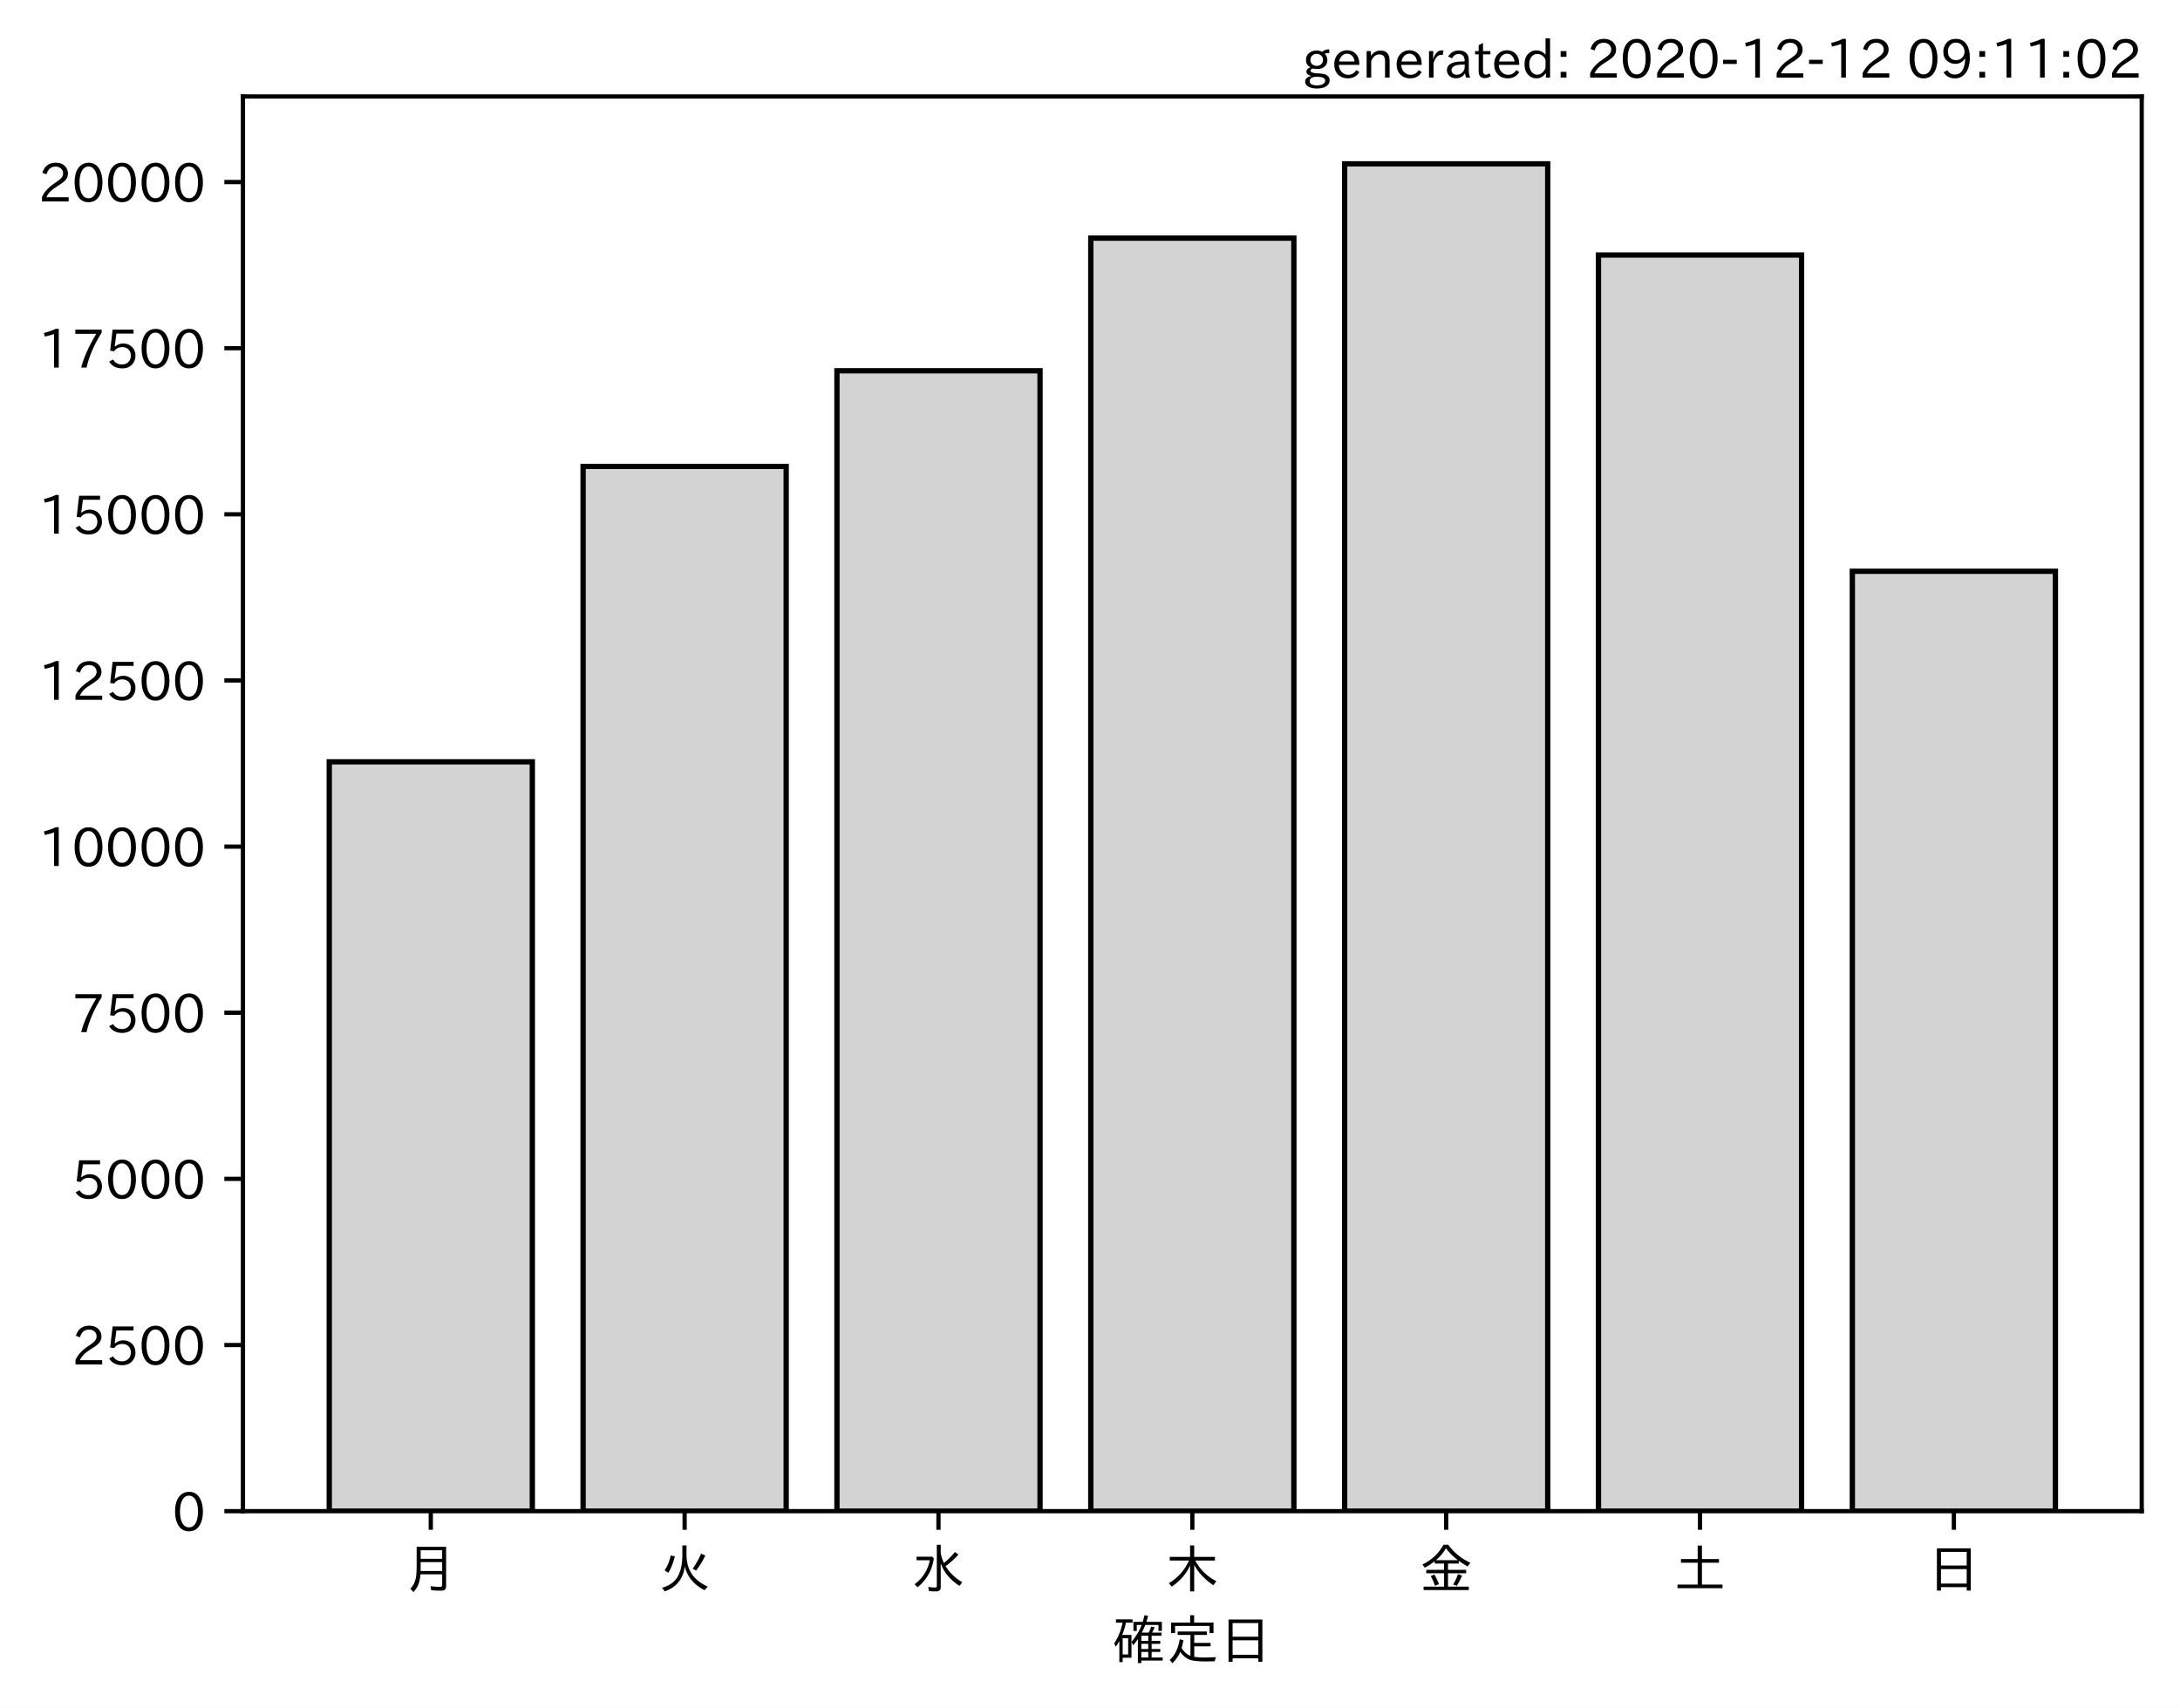
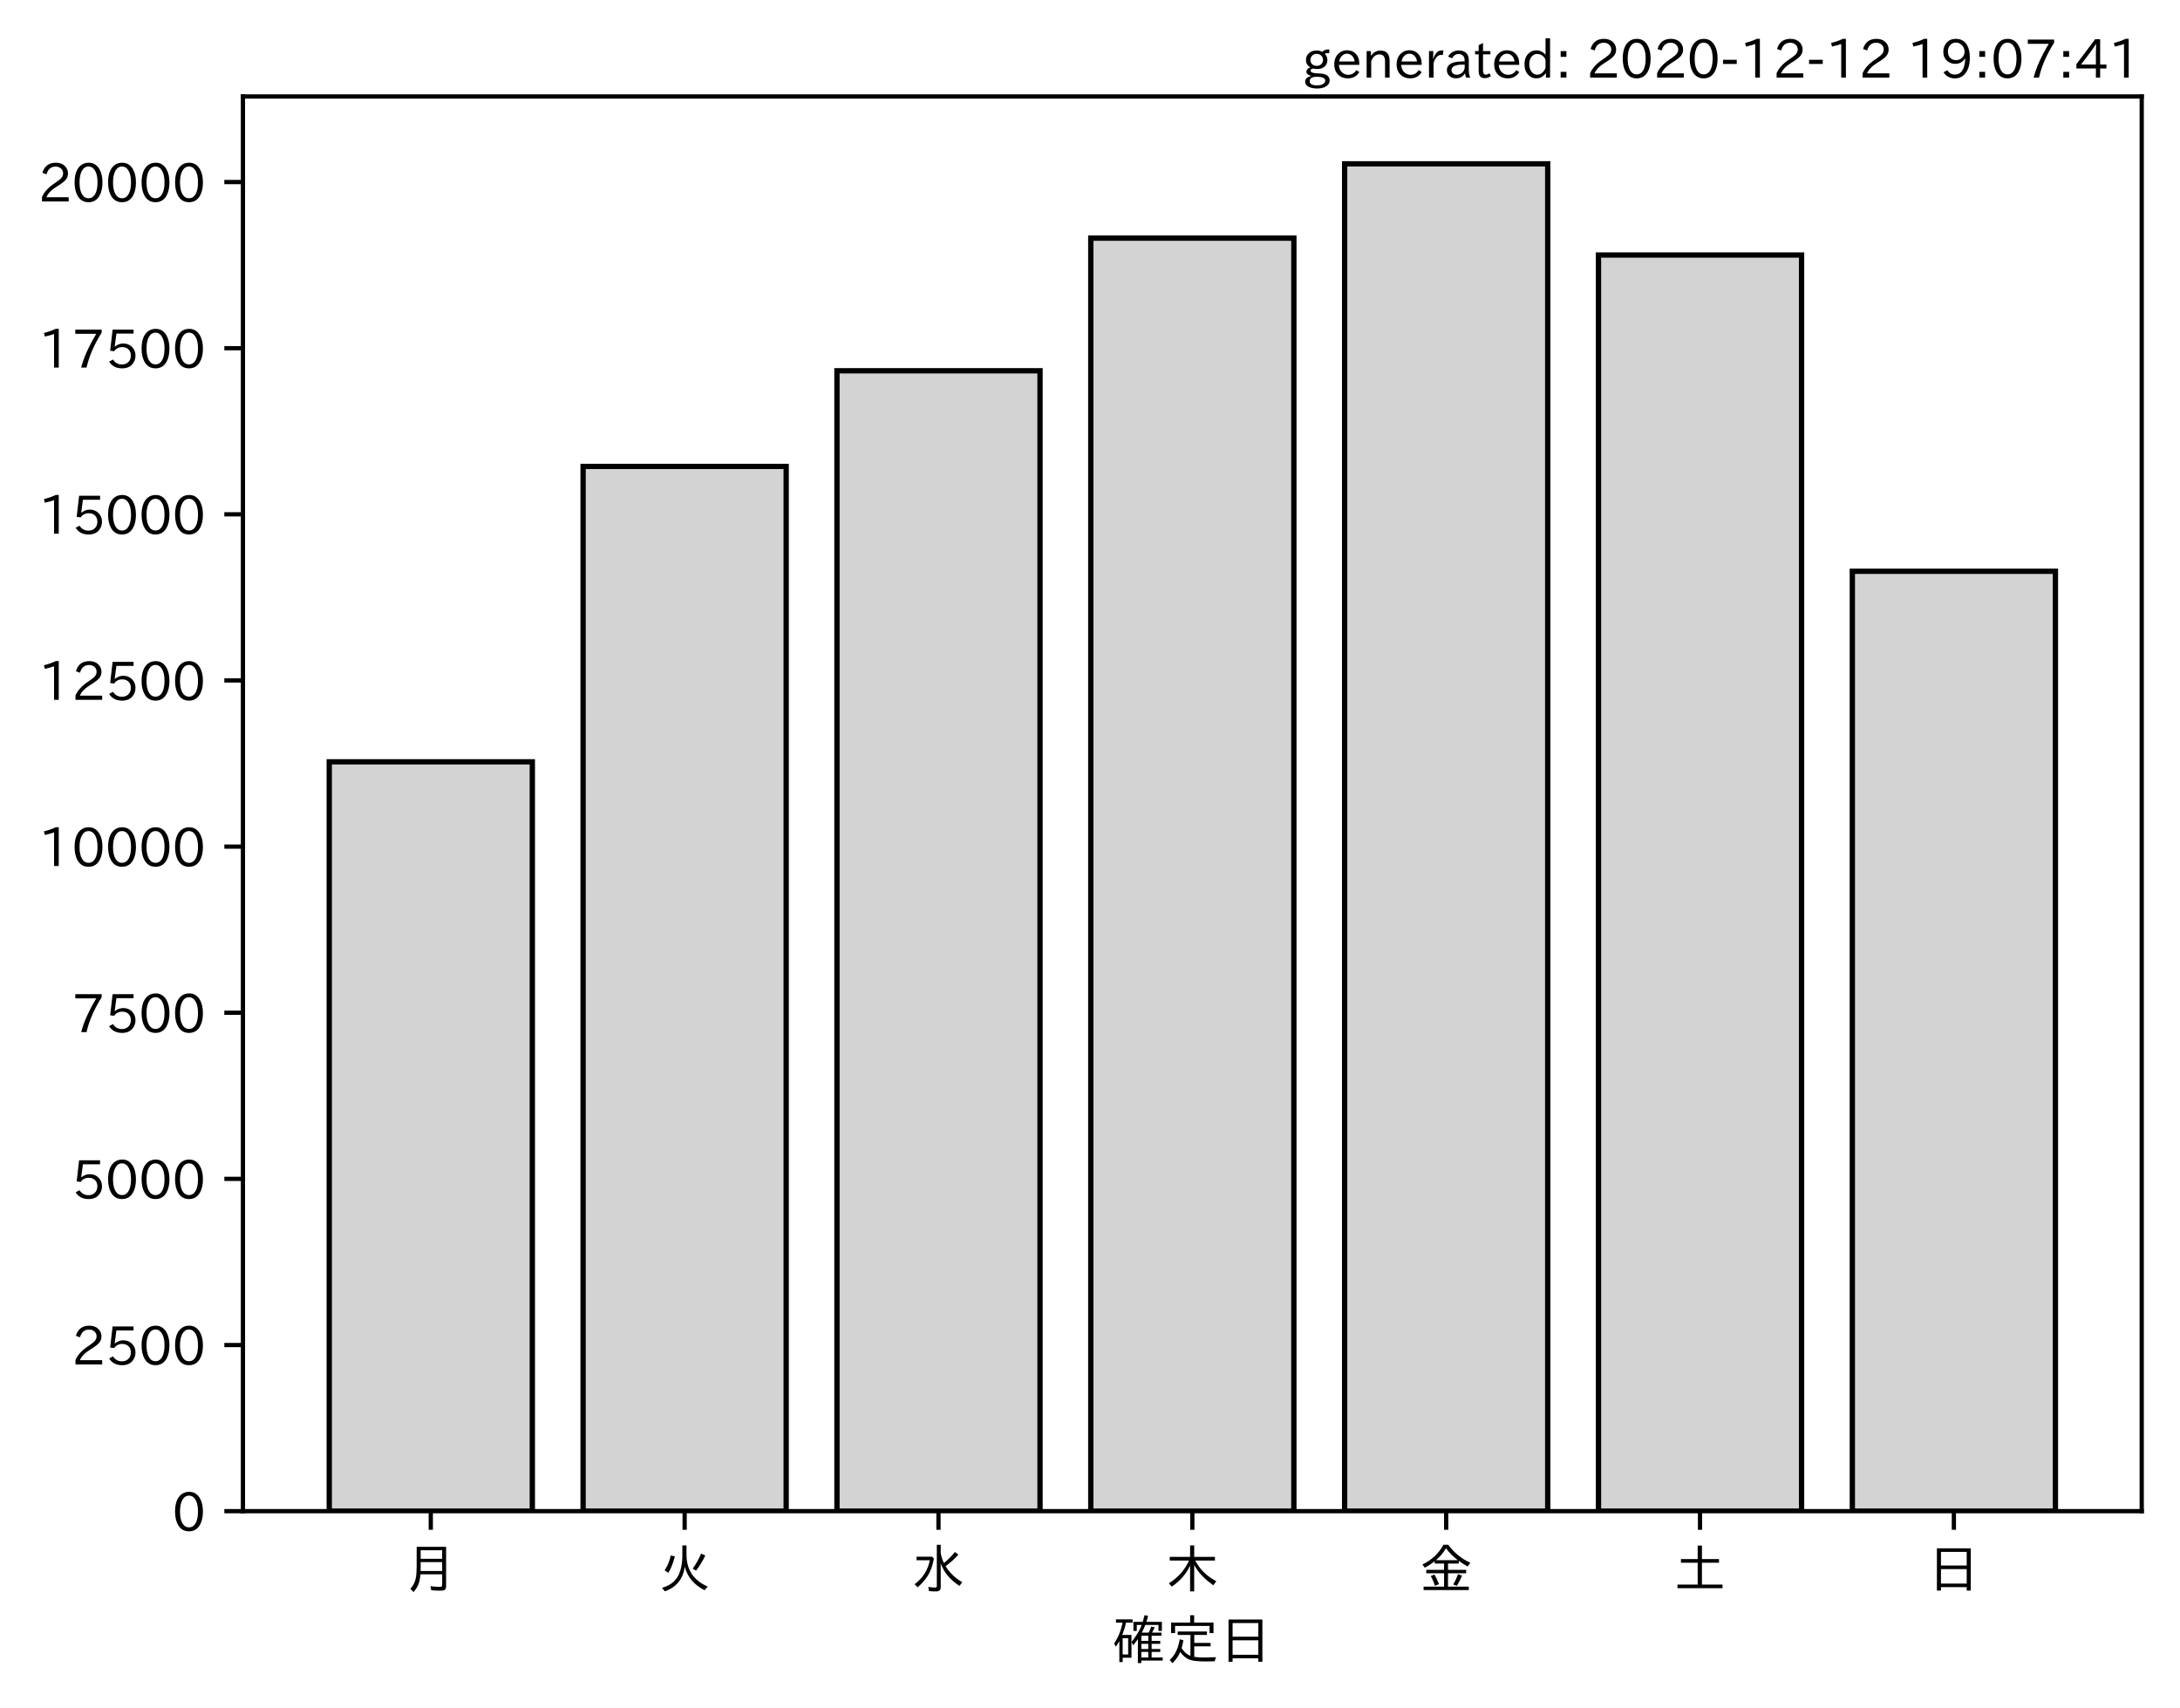
<svg xmlns="http://www.w3.org/2000/svg" xmlns:xlink="http://www.w3.org/1999/xlink" height="321.24pt" version="1.1" viewBox="0 0 410.012 321.24" width="410.012pt">
  <defs>
    <style type="text/css">*{stroke-linecap:butt;stroke-linejoin:round;}</style>
  </defs>
  <g id="figure_1">
    <g id="patch_1">
      <path d="M 0 321.24  L 410.012 321.24  L 410.012 0  L 0 0  z " style="fill:#ffffff;" />
    </g>
    <g id="axes_1">
      <g id="patch_2">
        <path d="M 45.692 284.259  L 402.812 284.259  L 402.812 18.147  L 45.692 18.147  z " style="fill:#ffffff;" />
      </g>
      <g id="patch_3">
-         <path clip-path="url(#p92ec806245)" d="M 61.925 284.259  L 100.12 284.259  L 100.12 143.3  L 61.925 143.3  z " style="fill:#d3d3d3;stroke:#000000;stroke-linejoin:miter;" />
+         <path clip-path="url(#p5cd04343cd)" d="M 61.925 284.259  L 100.12 284.259  L 100.12 143.3  L 61.925 143.3  z " style="fill:#d3d3d3;stroke:#000000;stroke-linejoin:miter;" />
      </g>
      <g id="patch_4">
-         <path clip-path="url(#p92ec806245)" d="M 109.668 284.259  L 147.863 284.259  L 147.863 87.734  L 109.668 87.734  z " style="fill:#d3d3d3;stroke:#000000;stroke-linejoin:miter;" />
+         <path clip-path="url(#p5cd04343cd)" d="M 109.668 284.259  L 147.863 284.259  L 147.863 87.734  L 109.668 87.734  z " style="fill:#d3d3d3;stroke:#000000;stroke-linejoin:miter;" />
      </g>
      <g id="patch_5">
-         <path clip-path="url(#p92ec806245)" d="M 157.412 284.259  L 195.606 284.259  L 195.606 69.746  L 157.412 69.746  z " style="fill:#d3d3d3;stroke:#000000;stroke-linejoin:miter;" />
+         <path clip-path="url(#p5cd04343cd)" d="M 157.412 284.259  L 195.606 284.259  L 195.606 69.746  L 157.412 69.746  z " style="fill:#d3d3d3;stroke:#000000;stroke-linejoin:miter;" />
      </g>
      <g id="patch_6">
-         <path clip-path="url(#p92ec806245)" d="M 205.155 284.259  L 243.35 284.259  L 243.35 44.794  L 205.155 44.794  z " style="fill:#d3d3d3;stroke:#000000;stroke-linejoin:miter;" />
+         <path clip-path="url(#p5cd04343cd)" d="M 205.155 284.259  L 243.35 284.259  L 243.35 44.794  L 205.155 44.794  z " style="fill:#d3d3d3;stroke:#000000;stroke-linejoin:miter;" />
      </g>
      <g id="patch_7">
-         <path clip-path="url(#p92ec806245)" d="M 252.898 284.259  L 291.093 284.259  L 291.093 30.819  L 252.898 30.819  z " style="fill:#d3d3d3;stroke:#000000;stroke-linejoin:miter;" />
+         <path clip-path="url(#p5cd04343cd)" d="M 252.898 284.259  L 291.093 284.259  L 291.093 30.819  L 252.898 30.819  z " style="fill:#d3d3d3;stroke:#000000;stroke-linejoin:miter;" />
      </g>
      <g id="patch_8">
-         <path clip-path="url(#p92ec806245)" d="M 300.641 284.259  L 338.836 284.259  L 338.836 47.97  L 300.641 47.97  z " style="fill:#d3d3d3;stroke:#000000;stroke-linejoin:miter;" />
+         <path clip-path="url(#p5cd04343cd)" d="M 300.641 284.259  L 338.836 284.259  L 338.836 47.97  L 300.641 47.97  z " style="fill:#d3d3d3;stroke:#000000;stroke-linejoin:miter;" />
      </g>
      <g id="patch_9">
-         <path clip-path="url(#p92ec806245)" d="M 348.385 284.259  L 386.579 284.259  L 386.579 107.461  L 348.385 107.461  z " style="fill:#d3d3d3;stroke:#000000;stroke-linejoin:miter;" />
+         <path clip-path="url(#p5cd04343cd)" d="M 348.385 284.259  L 386.579 284.259  L 386.579 107.461  L 348.385 107.461  z " style="fill:#d3d3d3;stroke:#000000;stroke-linejoin:miter;" />
      </g>
      <g id="matplotlib.axis_1">
        <g id="xtick_1">
          <g id="line2d_1">
            <defs>
-               <path d="M 0 0  L 0 3.5  " id="mb14c173c62" style="stroke:#000000;stroke-width:0.8;" />
+               <path d="M 0 0  L 0 3.5  " id="mbbf964765b" style="stroke:#000000;stroke-width:0.8;" />
            </defs>
            <g>
-               <use style="stroke:#000000;stroke-width:0.8;" x="81.022" xlink:href="#mb14c173c62" y="284.259" />
+               <use style="stroke:#000000;stroke-width:0.8;" x="81.022" xlink:href="#mbbf964765b" y="284.259" />
            </g>
          </g>
          <g id="text_1">
            <g transform="translate(76.02224 298.7493)scale(0.1 -0.1)">
              <defs>
                <path d="M 78.812 77.875  L 78.812 4  Q 78.812 -1.219 76.078 -3.172  Q 73.969 -4.688 68.797 -4.688  Q 60.844 -4.688 50.828 -3.859  L 49.516 3.812  Q 58.594 2.484 67.094 2.484  Q 70.359 2.484 71.047 4.109  Q 71.391 4.891 71.391 6.844  L 71.391 26.125  L 30.516 26.125  Q 29.781 14.938 26.812 7.422  Q 24.031 0.094 17.438 -7.375  L 11.625 -0.984  Q 19.672 7.422 21.922 19.438  Q 23.438 27.688 23.438 41.406  L 23.438 77.875  z M 30.953 71.391  L 30.953 55.328  L 71.391 55.328  L 71.391 71.391  z M 30.953 49.125  L 30.953 39.938  Q 30.953 35.75 30.859 33.547  L 30.859 32.328  L 71.391 32.328  L 71.391 49.125  z " id="IPAexGothic-26376" />
              </defs>
              <use xlink:href="#IPAexGothic-26376" />
            </g>
          </g>
        </g>
        <g id="xtick_2">
          <g id="line2d_2">
            <g>
-               <use style="stroke:#000000;stroke-width:0.8;" x="128.766" xlink:href="#mb14c173c62" y="284.259" />
+               <use style="stroke:#000000;stroke-width:0.8;" x="128.766" xlink:href="#mbbf964765b" y="284.259" />
            </g>
          </g>
          <g id="text_2">
            <g transform="translate(123.7656 298.7493)scale(0.1 -0.1)">
              <defs>
                <path d="M 53.516 80.422  L 53.516 63.188  Q 53.516 20.359 93.406 3.078  L 87.5 -3.812  Q 57.672 11.328 50.297 40.375  Q 45.359 5.672 12.797 -5.906  L 7.422 0.688  Q 28.859 6.844 37.406 22.609  Q 45.703 37.844 45.703 62.016  L 45.703 80.422  z M 12.406 33.5  Q 20.703 46.141 23.828 61.531  L 31.641 59.906  Q 27 41.312 19.438 29  z M 65.141 36.625  Q 74.656 50.047 80.906 64.984  L 88.922 61.531  Q 81.109 45.406 71.531 33.109  z " id="IPAexGothic-28779" />
              </defs>
              <use xlink:href="#IPAexGothic-28779" />
            </g>
          </g>
        </g>
        <g id="xtick_3">
          <g id="line2d_3">
            <g>
-               <use style="stroke:#000000;stroke-width:0.8;" x="176.509" xlink:href="#mb14c173c62" y="284.259" />
+               <use style="stroke:#000000;stroke-width:0.8;" x="176.509" xlink:href="#mbbf964765b" y="284.259" />
            </g>
          </g>
          <g id="text_3">
            <g transform="translate(171.5089 298.7493)scale(0.1 -0.1)">
              <defs>
                <path d="M 54.203 65.922  Q 56.156 55.562 60.203 47.312  Q 71.578 56.453 81 68.109  L 87.406 63.188  Q 77.25 51.516 63.375 41.406  Q 75 22.609 94.672 11.375  L 89.5 4.297  Q 62.75 21.781 54.203 46.781  L 54.203 0.984  Q 54.203 -6.109 44.875 -6.109  Q 38.812 -6.109 32.172 -5.422  L 30.766 2.391  Q 38.422 1.219 44 1.219  Q 46.875 1.219 46.875 4.109  L 46.875 81.688  L 54.203 81.688  z M 8.797 59.281  L 38.094 59.281  L 41.359 55.766  Q 38.672 41.219 34.078 31.297  Q 26.656 15.375 10.891 1.703  L 4.984 7.422  Q 28.266 24.656 33.688 52.594  L 8.797 52.594  z " id="IPAexGothic-27700" />
              </defs>
              <use xlink:href="#IPAexGothic-27700" />
            </g>
          </g>
        </g>
        <g id="xtick_4">
          <g id="line2d_4">
            <g>
-               <use style="stroke:#000000;stroke-width:0.8;" x="224.252" xlink:href="#mb14c173c62" y="284.259" />
+               <use style="stroke:#000000;stroke-width:0.8;" x="224.252" xlink:href="#mbbf964765b" y="284.259" />
            </g>
          </g>
          <g id="text_4">
            <g transform="translate(219.2522 298.7493)scale(0.1 -0.1)">
              <defs>
                <path d="M 55.422 52  Q 68.5 27 95.125 13.094  L 89.5 5.516  Q 64.594 22.797 53.516 43.703  L 53.516 -6  L 45.797 -6  L 45.797 42.672  Q 35.5 19.578 11.422 2.984  L 5.812 9.281  Q 31.453 24.75 43.797 52  L 7.516 52  L 7.516 58.891  L 45.797 58.891  L 45.797 80.469  L 53.516 80.469  L 53.516 58.891  L 92.531 58.891  L 92.531 52  z " id="IPAexGothic-26408" />
              </defs>
              <use xlink:href="#IPAexGothic-26408" />
            </g>
          </g>
        </g>
        <g id="xtick_5">
          <g id="line2d_5">
            <g>
-               <use style="stroke:#000000;stroke-width:0.8;" x="271.996" xlink:href="#mb14c173c62" y="284.259" />
+               <use style="stroke:#000000;stroke-width:0.8;" x="271.996" xlink:href="#mbbf964765b" y="284.259" />
            </g>
          </g>
          <g id="text_5">
            <g transform="translate(266.9955 298.7493)scale(0.1 -0.1)">
              <defs>
                <path d="M 53.469 46.391  L 53.469 34.516  L 87.547 34.516  L 87.547 28.125  L 53.469 28.125  L 53.469 2.984  L 92.531 2.984  L 92.531 -3.516  L 7.516 -3.516  L 7.516 2.984  L 46.047 2.984  L 46.047 28.125  L 12.547 28.125  L 12.547 34.516  L 46.047 34.516  L 46.047 46.391  L 28.422 46.391  L 28.422 50.688  Q 19.734 43.891 9.906 38.531  L 5.219 44.578  Q 31.344 56.984 45.016 81.781  L 53.766 81.781  Q 70.359 59.234 95.453 47.797  L 90.234 40.828  Q 81.547 45.844 73.641 51.469  L 73.641 46.391  z M 72.016 52.688  Q 59.078 62.406 49.562 75.094  Q 42.828 63.141 30.812 52.688  z M 28.719 4.688  Q 26.078 13.719 21 22.797  L 27.875 25.688  Q 31.938 19.188 36.531 7.516  z M 63.188 6.891  Q 68.797 16.406 72.219 26.516  L 79.891 23.578  Q 75.922 14.156 70.125 4.5  z " id="IPAexGothic-37329" />
              </defs>
              <use xlink:href="#IPAexGothic-37329" />
            </g>
          </g>
        </g>
        <g id="xtick_6">
          <g id="line2d_6">
            <g>
-               <use style="stroke:#000000;stroke-width:0.8;" x="319.739" xlink:href="#mb14c173c62" y="284.259" />
+               <use style="stroke:#000000;stroke-width:0.8;" x="319.739" xlink:href="#mbbf964765b" y="284.259" />
            </g>
          </g>
          <g id="text_6">
            <g transform="translate(314.7388 298.7493)scale(0.1 -0.1)">
              <defs>
                <path d="M 45.609 54.781  L 45.609 80.172  L 53.609 80.172  L 53.609 54.781  L 85.688 54.781  L 85.688 47.906  L 53.609 47.906  L 53.609 6.781  L 92.328 6.781  L 92.328 0  L 7.625 0  L 7.625 6.781  L 45.609 6.781  L 45.609 47.906  L 14.109 47.906  L 14.109 54.781  z " id="IPAexGothic-22303" />
              </defs>
              <use xlink:href="#IPAexGothic-22303" />
            </g>
          </g>
        </g>
        <g id="xtick_7">
          <g id="line2d_7">
            <g>
-               <use style="stroke:#000000;stroke-width:0.8;" x="367.482" xlink:href="#mb14c173c62" y="284.259" />
+               <use style="stroke:#000000;stroke-width:0.8;" x="367.482" xlink:href="#mbbf964765b" y="284.259" />
            </g>
          </g>
          <g id="text_7">
            <g transform="translate(362.4821 298.7493)scale(0.1 -0.1)">
              <defs>
                <path d="M 81.734 75  L 81.734 -4.5  L 74.125 -4.5  L 74.125 2  L 25.734 2  L 25.734 -4.5  L 18.109 -4.5  L 18.109 75  z M 25.734 68.312  L 25.734 42.672  L 74.125 42.672  L 74.125 68.312  z M 25.734 35.891  L 25.734 8.688  L 74.125 8.688  L 74.125 35.891  z " id="IPAexGothic-26085" />
              </defs>
              <use xlink:href="#IPAexGothic-26085" />
            </g>
          </g>
        </g>
        <g id="text_8">
          <g transform="translate(209.2522 312.1399)scale(0.1 -0.1)">
            <defs>
              <path d="M 67.922 50.297  Q 70.562 55.281 72.609 61.812  L 79.297 60.203  Q 76.172 53.609 74.219 50.297  L 92 50.297  L 92 44.484  L 73.438 44.484  L 73.438 34.719  L 89.703 34.719  L 89.703 29.203  L 73.438 29.203  L 73.438 19.531  L 89.703 19.531  L 89.703 14.016  L 73.438 14.016  L 73.438 3.609  L 94.281 3.609  L 94.281 -2.203  L 54.109 -2.203  L 54.109 -6.984  L 47.609 -6.984  L 47.609 38.188  Q 43.062 31.547 38.812 26.609  L 35.688 32.812  Q 49.359 49.953 54.781 64.797  L 45.516 64.797  L 45.516 53.516  L 39.203 53.516  L 39.203 70.609  L 56.781 70.609  Q 58.594 76.609 60.109 83.109  L 66.703 81.891  Q 65.234 75.531 63.625 70.609  L 92.719 70.609  L 92.719 53.516  L 86.328 53.516  L 86.328 64.797  L 61.531 64.797  Q 58.547 56.984 54.891 50.297  z M 67.141 44.484  L 54.109 44.484  L 54.109 34.719  L 67.141 34.719  z M 67.141 29.203  L 54.109 29.203  L 54.109 19.531  L 67.141 19.531  z M 67.141 14.016  L 54.109 14.016  L 54.109 3.609  L 67.141 3.609  z M 18.109 46  L 35.547 46  L 35.547 3.078  L 18.953 3.078  L 18.953 -5.125  L 12.75 -5.125  L 12.75 34.469  Q 10.156 29.734 6.156 23.781  L 2.938 29.984  Q 14.547 47.078 18.75 69  L 6.344 69  L 6.344 75.297  L 37.641 75.297  L 37.641 69  L 25.25 69  L 24.953 68.016  Q 22.75 57.234 18.109 46  z M 18.953 39.891  L 18.953 9.188  L 29.344 9.188  L 29.344 39.891  z " id="IPAexGothic-30906" />
              <path d="M 53.609 4.734  Q 61.422 3.516 73.578 3.516  Q 81.109 3.516 94.578 4.109  Q 93.172 0.922 92 -3.562  Q 81.781 -3.906 75.688 -3.906  Q 55.766 -3.906 46.922 -1.219  Q 35.297 2.391 27.344 14.109  Q 22.516 2.547 12.594 -7.172  L 7.422 -1.172  Q 22.125 11.859 26.312 37.797  L 33.203 35.984  Q 31.734 27.438 29.828 21.188  Q 36.531 10.594 46.438 6.5  L 46.438 46  L 22.406 46  L 22.406 52.391  L 77.484 52.391  L 77.484 46  L 53.609 46  L 53.609 31  L 84.328 31  L 84.328 24.516  L 53.609 24.516  z M 53.422 69.188  L 89.844 69.188  L 89.844 49.469  L 82.422 49.469  L 82.422 62.891  L 17.531 62.891  L 17.531 49.469  L 10.109 49.469  L 10.109 69.188  L 45.906 69.188  L 45.906 83.016  L 53.422 83.016  z " id="IPAexGothic-23450" />
            </defs>
            <use xlink:href="#IPAexGothic-30906" />
            <use x="100" xlink:href="#IPAexGothic-23450" />
            <use x="200" xlink:href="#IPAexGothic-26085" />
          </g>
        </g>
      </g>
      <g id="matplotlib.axis_2">
        <g id="ytick_1">
          <g id="line2d_8">
            <defs>
-               <path d="M 0 0  L -3.5 0  " id="m9bfdd6a8a3" style="stroke:#000000;stroke-width:0.8;" />
+               <path d="M 0 0  L -3.5 0  " id="mfa7f7ce8aa" style="stroke:#000000;stroke-width:0.8;" />
            </defs>
            <g>
-               <use style="stroke:#000000;stroke-width:0.8;" x="45.692" xlink:href="#m9bfdd6a8a3" y="284.259" />
+               <use style="stroke:#000000;stroke-width:0.8;" x="45.692" xlink:href="#mfa7f7ce8aa" y="284.259" />
            </g>
          </g>
          <g id="text_9">
            <g transform="translate(32.39375 288.0039)scale(0.1 -0.1)">
              <defs>
                <path d="M 31.844 73.828  Q 45.016 73.828 52.094 61.625  Q 57.719 51.953 57.719 36.625  Q 57.719 21.438 52.094 11.578  Q 45.125 -0.484 31.5 -0.484  Q 17.922 -0.484 10.938 11.578  Q 5.328 21.438 5.328 36.719  Q 5.328 58.016 15.625 67.719  Q 22.172 73.828 31.844 73.828  z M 31.5 66.656  Q 23.688 66.656 19.188 58.734  Q 14.594 50.734 14.594 36.625  Q 14.594 22.75 19.094 14.797  Q 23.641 6.984 31.5 6.984  Q 40.922 6.984 45.453 18.016  Q 48.438 25.344 48.438 37.109  Q 48.438 50.875 43.844 58.734  Q 39.203 66.656 31.5 66.656  z " id="IPAexGothic-48" />
              </defs>
              <use xlink:href="#IPAexGothic-48" />
            </g>
          </g>
        </g>
        <g id="ytick_2">
          <g id="line2d_9">
            <g>
-               <use style="stroke:#000000;stroke-width:0.8;" x="45.692" xlink:href="#m9bfdd6a8a3" y="253.007" />
+               <use style="stroke:#000000;stroke-width:0.8;" x="45.692" xlink:href="#mfa7f7ce8aa" y="253.007" />
            </g>
          </g>
          <g id="text_10">
            <g transform="translate(13.49844 256.7521)scale(0.1 -0.1)">
              <defs>
                <path d="M 57.172 0.984  L 6.984 0.984  L 6.984 9.281  Q 12.891 23.047 29.594 34.422  L 32.375 36.281  Q 40.922 42.141 43.609 45.406  Q 46.688 49.266 46.688 53.812  Q 46.688 58.938 43.062 62.547  Q 39.062 66.547 32.562 66.547  Q 19.531 66.547 15.484 52  L 7.766 54.781  Q 13.328 73.828 33.062 73.828  Q 43.844 73.828 50.25 67.438  Q 55.859 61.672 55.859 53.516  Q 55.859 47.469 52.25 42.531  Q 48.922 37.75 36.969 30.281  L 34.859 29  Q 19.625 19.578 15.281 8.891  L 57.172 8.891  z " id="IPAexGothic-50" />
                <path d="M 18.406 40.672  Q 25.531 46.297 33.938 46.297  Q 44 46.297 50.641 39.5  Q 56.844 33.016 56.844 23.391  Q 56.844 14.656 51.516 8.016  Q 44.828 -0.484 31.734 -0.484  Q 14.984 -0.484 7.328 12.25  L 14.656 16.062  Q 20.453 6.781 31.453 6.781  Q 38.531 6.781 43.266 11.188  Q 48.141 15.828 48.141 23.484  Q 48.141 30.719 43.844 35.016  Q 39.359 39.5 32.125 39.5  Q 21.969 39.5 16.75 31.688  L 9.234 32.672  L 13.812 72.406  L 53.219 72.406  L 53.219 64.891  L 20.953 64.891  L 17.719 40.672  z " id="IPAexGothic-53" />
              </defs>
              <use xlink:href="#IPAexGothic-50" />
              <use x="62.988" xlink:href="#IPAexGothic-53" />
              <use x="125.977" xlink:href="#IPAexGothic-48" />
              <use x="188.965" xlink:href="#IPAexGothic-48" />
            </g>
          </g>
        </g>
        <g id="ytick_3">
          <g id="line2d_10">
            <g>
-               <use style="stroke:#000000;stroke-width:0.8;" x="45.692" xlink:href="#m9bfdd6a8a3" y="221.755" />
+               <use style="stroke:#000000;stroke-width:0.8;" x="45.692" xlink:href="#mfa7f7ce8aa" y="221.755" />
            </g>
          </g>
          <g id="text_11">
            <g transform="translate(13.49844 225.5002)scale(0.1 -0.1)">
              <use xlink:href="#IPAexGothic-53" />
              <use x="62.988" xlink:href="#IPAexGothic-48" />
              <use x="125.977" xlink:href="#IPAexGothic-48" />
              <use x="188.965" xlink:href="#IPAexGothic-48" />
            </g>
          </g>
        </g>
        <g id="ytick_4">
          <g id="line2d_11">
            <g>
-               <use style="stroke:#000000;stroke-width:0.8;" x="45.692" xlink:href="#m9bfdd6a8a3" y="190.503" />
+               <use style="stroke:#000000;stroke-width:0.8;" x="45.692" xlink:href="#mfa7f7ce8aa" y="190.503" />
            </g>
          </g>
          <g id="text_12">
            <g transform="translate(13.49844 194.2484)scale(0.1 -0.1)">
              <defs>
                <path d="M 56.203 66.609  Q 34.969 32.906 27.781 0.984  L 17.672 0.984  Q 24.703 28.656 46.094 64.5  L 6.688 64.5  L 6.688 72.406  L 56.203 72.406  z " id="IPAexGothic-55" />
              </defs>
              <use xlink:href="#IPAexGothic-55" />
              <use x="62.988" xlink:href="#IPAexGothic-53" />
              <use x="125.977" xlink:href="#IPAexGothic-48" />
              <use x="188.965" xlink:href="#IPAexGothic-48" />
            </g>
          </g>
        </g>
        <g id="ytick_5">
          <g id="line2d_12">
            <g>
-               <use style="stroke:#000000;stroke-width:0.8;" x="45.692" xlink:href="#m9bfdd6a8a3" y="159.251" />
+               <use style="stroke:#000000;stroke-width:0.8;" x="45.692" xlink:href="#mfa7f7ce8aa" y="159.251" />
            </g>
          </g>
          <g id="text_13">
            <g transform="translate(7.2 162.9965)scale(0.1 -0.1)">
              <defs>
                <path d="M 38.484 0.984  L 29.688 0.984  L 29.688 64.109  Q 21.438 61.281 12.312 59.328  L 10.688 66.109  Q 23.734 69.391 32.906 73.922  L 38.484 73.922  z " id="IPAexGothic-49" />
              </defs>
              <use xlink:href="#IPAexGothic-49" />
              <use x="62.988" xlink:href="#IPAexGothic-48" />
              <use x="125.977" xlink:href="#IPAexGothic-48" />
              <use x="188.965" xlink:href="#IPAexGothic-48" />
              <use x="251.953" xlink:href="#IPAexGothic-48" />
            </g>
          </g>
        </g>
        <g id="ytick_6">
          <g id="line2d_13">
            <g>
-               <use style="stroke:#000000;stroke-width:0.8;" x="45.692" xlink:href="#m9bfdd6a8a3" y="127.999" />
+               <use style="stroke:#000000;stroke-width:0.8;" x="45.692" xlink:href="#mfa7f7ce8aa" y="127.999" />
            </g>
          </g>
          <g id="text_14">
            <g transform="translate(7.2 131.7447)scale(0.1 -0.1)">
              <use xlink:href="#IPAexGothic-49" />
              <use x="62.988" xlink:href="#IPAexGothic-50" />
              <use x="125.977" xlink:href="#IPAexGothic-53" />
              <use x="188.965" xlink:href="#IPAexGothic-48" />
              <use x="251.953" xlink:href="#IPAexGothic-48" />
            </g>
          </g>
        </g>
        <g id="ytick_7">
          <g id="line2d_14">
            <g>
-               <use style="stroke:#000000;stroke-width:0.8;" x="45.692" xlink:href="#m9bfdd6a8a3" y="96.748" />
+               <use style="stroke:#000000;stroke-width:0.8;" x="45.692" xlink:href="#mfa7f7ce8aa" y="96.748" />
            </g>
          </g>
          <g id="text_15">
            <g transform="translate(7.2 100.4928)scale(0.1 -0.1)">
              <use xlink:href="#IPAexGothic-49" />
              <use x="62.988" xlink:href="#IPAexGothic-53" />
              <use x="125.977" xlink:href="#IPAexGothic-48" />
              <use x="188.965" xlink:href="#IPAexGothic-48" />
              <use x="251.953" xlink:href="#IPAexGothic-48" />
            </g>
          </g>
        </g>
        <g id="ytick_8">
          <g id="line2d_15">
            <g>
-               <use style="stroke:#000000;stroke-width:0.8;" x="45.692" xlink:href="#m9bfdd6a8a3" y="65.496" />
+               <use style="stroke:#000000;stroke-width:0.8;" x="45.692" xlink:href="#mfa7f7ce8aa" y="65.496" />
            </g>
          </g>
          <g id="text_16">
            <g transform="translate(7.2 69.24099)scale(0.1 -0.1)">
              <use xlink:href="#IPAexGothic-49" />
              <use x="62.988" xlink:href="#IPAexGothic-55" />
              <use x="125.977" xlink:href="#IPAexGothic-53" />
              <use x="188.965" xlink:href="#IPAexGothic-48" />
              <use x="251.953" xlink:href="#IPAexGothic-48" />
            </g>
          </g>
        </g>
        <g id="ytick_9">
          <g id="line2d_16">
            <g>
-               <use style="stroke:#000000;stroke-width:0.8;" x="45.692" xlink:href="#m9bfdd6a8a3" y="34.244" />
+               <use style="stroke:#000000;stroke-width:0.8;" x="45.692" xlink:href="#mfa7f7ce8aa" y="34.244" />
            </g>
          </g>
          <g id="text_17">
            <g transform="translate(7.2 37.98914)scale(0.1 -0.1)">
              <use xlink:href="#IPAexGothic-50" />
              <use x="62.988" xlink:href="#IPAexGothic-48" />
              <use x="125.977" xlink:href="#IPAexGothic-48" />
              <use x="188.965" xlink:href="#IPAexGothic-48" />
              <use x="251.953" xlink:href="#IPAexGothic-48" />
            </g>
          </g>
        </g>
      </g>
      <g id="patch_10">
        <path d="M 45.692 284.259  L 45.692 18.147  " style="fill:none;stroke:#000000;stroke-linecap:square;stroke-linejoin:miter;stroke-width:0.8;" />
      </g>
      <g id="patch_11">
        <path d="M 402.812 284.259  L 402.812 18.147  " style="fill:none;stroke:#000000;stroke-linecap:square;stroke-linejoin:miter;stroke-width:0.8;" />
      </g>
      <g id="patch_12">
        <path d="M 45.692 284.259  L 402.812 284.259  " style="fill:none;stroke:#000000;stroke-linecap:square;stroke-linejoin:miter;stroke-width:0.8;" />
      </g>
      <g id="patch_13">
        <path d="M 45.692 18.147  L 402.812 18.147  " style="fill:none;stroke:#000000;stroke-linecap:square;stroke-linejoin:miter;stroke-width:0.8;" />
      </g>
    </g>
    <g id="text_18">
      <g transform="translate(244.9169 14.69063)scale(0.1 -0.1)">
        <defs>
          <path d="M 20.797 17.969  Q 15.719 17.531 15.719 14.062  Q 15.719 9.578 27.547 8.984  L 33.297 8.688  Q 51.609 7.766 51.609 -4.594  Q 51.609 -10.938 45.703 -14.984  Q 39.359 -19.578 28.031 -19.578  Q 17.781 -19.578 11.531 -16.062  Q 5.516 -12.641 5.516 -6.688  Q 5.516 1.312 16.797 3.859  L 16.797 4.203  Q 7.906 6.453 7.906 12.156  Q 7.906 17.438 15.531 20.266  Q 7.125 24.609 7.125 34.078  Q 7.125 41.406 12.016 46.297  Q 17.625 51.906 27.156 51.906  Q 33.203 51.906 37.844 49.266  Q 41.406 53.953 50.922 54.109  L 50.922 47.078  Q 44.344 46.922 42.234 45.906  Q 47.406 40.828 47.406 33.891  Q 47.406 27 42.719 22.266  Q 37.5 17.094 28.328 17.094  Q 24.422 17.094 20.797 17.969  z M 27.094 45.609  Q 22.016 45.609 18.703 42.281  Q 15.438 39.016 15.438 34.078  Q 15.438 29.25 18.5 26.312  Q 21.828 23 27.438 23  Q 32.719 23 35.891 26.219  Q 39.109 29.391 39.109 34.422  Q 39.109 39.016 35.891 42.188  Q 32.516 45.609 27.094 45.609  z M 27.391 2.484  Q 14.109 2.484 14.109 -5.719  Q 14.109 -13.672 28.125 -13.672  Q 37.156 -13.672 41.219 -9.469  Q 43.312 -7.516 43.312 -4.891  Q 43.312 2.484 27.391 2.484  z " id="IPAexGothic-103" />
          <path d="M 13.484 24.906  Q 13.922 16.266 18.891 11.281  Q 23.969 6.203 31.203 6.203  Q 40.719 6.203 46.297 15.094  L 51.906 11.375  Q 44.828 -0.484 30.172 -0.484  Q 19.094 -0.484 11.969 6.594  Q 4.781 13.812 4.781 25.641  Q 4.781 38.188 12.312 45.703  Q 19 52.391 29 52.391  Q 38.422 52.391 44.781 46.188  Q 51.906 38.969 51.906 26.906  L 51.906 24.906  z M 43.062 31.203  Q 42.328 37.984 38.281 41.891  Q 34.281 45.906 28.812 45.906  Q 22.469 45.906 17.969 40.484  Q 14.891 36.812 13.969 31.203  z " id="IPAexGothic-101" />
          <path d="M 52 0.984  L 43.406 0.984  L 43.406 31.891  Q 43.406 44.578 32.906 44.578  Q 22.312 44.578 17.391 31.891  L 17.391 0.984  L 8.797 0.984  L 8.797 50.781  L 16.797 50.781  L 16.797 41.797  Q 23.828 51.812 34.719 51.812  Q 52 51.812 52 32.375  z " id="IPAexGothic-110" />
          <path d="M 36.078 51.812  L 34.578 43.266  Q 32.906 43.609 31.594 43.609  Q 25.828 43.609 22.078 38.188  Q 17.391 31.344 17.391 26.172  L 17.391 0.984  L 8.797 0.984  L 8.797 50.781  L 16.891 50.781  L 16.5 35.984  L 16.703 35.984  Q 22.219 52.203 32.766 52.203  Q 34.469 52.203 36.078 51.812  z " id="IPAexGothic-114" />
          <path d="M 49.312 0.984  L 41.75 0.984  Q 39.984 4.734 39.547 8.688  L 39.203 8.688  Q 33.547 -0.391 22.312 -0.391  Q 14.594 -0.391 9.719 4.5  Q 5.422 8.797 5.422 14.984  Q 5.422 30.422 32.031 31.203  L 38.719 31.391  L 38.719 33.984  Q 38.719 39.203 35.75 42.188  Q 32.625 45.312 27.734 45.312  Q 19.344 45.312 15.141 37.156  L 7.719 40.578  Q 14.656 52 27.938 52  Q 37.109 52 42.047 46.875  Q 46.625 42.281 46.625 33.891  L 46.625 15.578  Q 46.625 6.25 49.312 0.984  z M 38.922 25.391  L 33.453 25.297  Q 14.109 24.859 14.109 14.891  Q 14.109 11.375 16.406 9.078  Q 19.234 6.297 23.828 6.297  Q 30.219 6.297 34.906 10.984  Q 38.922 15.141 38.922 21  z " id="IPAexGothic-97" />
          <path d="M 33.203 3.766  Q 27.641 -0.094 21.828 -0.094  Q 10.203 -0.094 10.203 12.984  L 10.203 44.672  L 3.422 44.672  L 3.422 50.781  L 10.203 50.781  L 10.203 61.969  L 18.406 66.062  L 18.406 50.781  L 32.234 50.781  L 32.234 44.672  L 18.406 44.672  L 18.406 14.156  Q 18.406 6.5 23.641 6.5  Q 27.156 6.5 30.328 9.188  z " id="IPAexGothic-116" />
          <path d="M 52.984 0.984  L 45.172 0.984  L 45.172 9.672  Q 38.141 -0.484 27.391 -0.484  Q 18.453 -0.484 12.312 5.812  Q 4.891 13.188 4.891 25.984  Q 4.891 38.531 12.062 45.906  Q 18.266 52.203 27.391 52.203  Q 37.25 52.203 44.484 43.891  L 44.484 74.906  L 52.984 74.906  z M 44.484 20.359  L 44.484 32.766  Q 44.484 37.703 38.375 42.281  Q 34.078 45.406 28.953 45.406  Q 23.188 45.406 19.188 41.406  Q 13.875 36.078 13.875 26.219  Q 13.875 17.328 18.266 11.719  Q 22.516 6.391 28.859 6.391  Q 36.281 6.391 41.5 13.672  Q 44.484 17.719 44.484 20.359  z " id="IPAexGothic-100" />
          <path d="M 21.391 39.984  L 10.5 39.984  L 10.5 50.781  L 21.391 50.781  z M 21.391 0.984  L 10.5 0.984  L 10.5 11.766  L 21.391 11.766  z " id="IPAexGothic-58" />
          <path id="IPAexGothic-32" />
          <path d="M 30.766 26.609  L 4.984 26.609  L 4.984 34.422  L 30.766 34.422  z " id="IPAexGothic-45" />
          <path d="M 46.625 36.812  Q 39.75 26.812 28.328 26.812  Q 19.578 26.812 13.234 32.125  Q 5.719 38.422 5.719 49.422  Q 5.719 59.578 12.016 66.656  Q 18.453 73.828 29.203 73.828  Q 43.75 73.828 50.641 61.719  Q 55.609 52.781 55.609 38.625  Q 55.609 19.531 47.516 9.188  Q 39.891 -0.484 27.641 -0.484  Q 13.422 -0.484 6.109 10.984  L 13.328 14.891  Q 18.062 6.688 27.391 6.688  Q 45.656 6.688 47.016 36.812  z M 29.5 66.844  Q 22.656 66.844 18.312 61.719  Q 14.406 57.078 14.406 50  Q 14.406 42.828 18.109 38.719  Q 22.406 33.797 29.781 33.797  Q 37.984 33.797 42.625 40.188  Q 45.703 44.484 45.703 49.516  Q 45.703 55.516 42.094 60.359  Q 37.109 66.844 29.5 66.844  z " id="IPAexGothic-57" />
+           <path d="M 59.578 18.109  L 47.797 18.109  L 47.797 0.984  L 39.797 0.984  L 39.797 18.109  L 3.078 18.109  L 3.078 26.125  L 38.375 73.094  L 47.797 73.094  L 47.797 25.531  L 59.578 25.531  z M 40.281 64.203  L 39.984 64.203  Q 35.594 57.125 31.297 51.312  L 11.859 25.531  L 39.797 25.531  L 39.797 49.125  Q 39.797 54.391 40.281 64.203  z " id="IPAexGothic-52" />
        </defs>
        <use xlink:href="#IPAexGothic-103" />
        <use x="55.518" xlink:href="#IPAexGothic-101" />
        <use x="112.402" xlink:href="#IPAexGothic-110" />
        <use x="172.803" xlink:href="#IPAexGothic-101" />
        <use x="229.688" xlink:href="#IPAexGothic-114" />
        <use x="266.699" xlink:href="#IPAexGothic-97" />
        <use x="321.68" xlink:href="#IPAexGothic-116" />
        <use x="356.299" xlink:href="#IPAexGothic-101" />
        <use x="413.184" xlink:href="#IPAexGothic-100" />
        <use x="475.586" xlink:href="#IPAexGothic-58" />
        <use x="507.568" xlink:href="#IPAexGothic-32" />
        <use x="534.57" xlink:href="#IPAexGothic-50" />
        <use x="597.559" xlink:href="#IPAexGothic-48" />
        <use x="660.547" xlink:href="#IPAexGothic-50" />
        <use x="723.535" xlink:href="#IPAexGothic-48" />
        <use x="786.523" xlink:href="#IPAexGothic-45" />
        <use x="822.314" xlink:href="#IPAexGothic-49" />
        <use x="885.303" xlink:href="#IPAexGothic-50" />
        <use x="948.291" xlink:href="#IPAexGothic-45" />
        <use x="984.082" xlink:href="#IPAexGothic-49" />
        <use x="1047.07" xlink:href="#IPAexGothic-50" />
        <use x="1110.059" xlink:href="#IPAexGothic-32" />
-         <use x="1137.061" xlink:href="#IPAexGothic-48" />
+         <use x="1137.061" xlink:href="#IPAexGothic-49" />
        <use x="1200.049" xlink:href="#IPAexGothic-57" />
        <use x="1263.037" xlink:href="#IPAexGothic-58" />
-         <use x="1295.02" xlink:href="#IPAexGothic-49" />
-         <use x="1358.008" xlink:href="#IPAexGothic-49" />
+         <use x="1295.02" xlink:href="#IPAexGothic-48" />
+         <use x="1358.008" xlink:href="#IPAexGothic-55" />
        <use x="1420.996" xlink:href="#IPAexGothic-58" />
-         <use x="1452.979" xlink:href="#IPAexGothic-48" />
-         <use x="1515.967" xlink:href="#IPAexGothic-50" />
+         <use x="1452.979" xlink:href="#IPAexGothic-52" />
+         <use x="1515.967" xlink:href="#IPAexGothic-49" />
      </g>
    </g>
  </g>
  <defs>
-     <clipPath id="p92ec806245">
+     <clipPath id="p5cd04343cd">
      <rect height="266.112" width="357.12" x="45.692" y="18.147" />
    </clipPath>
  </defs>
</svg>
